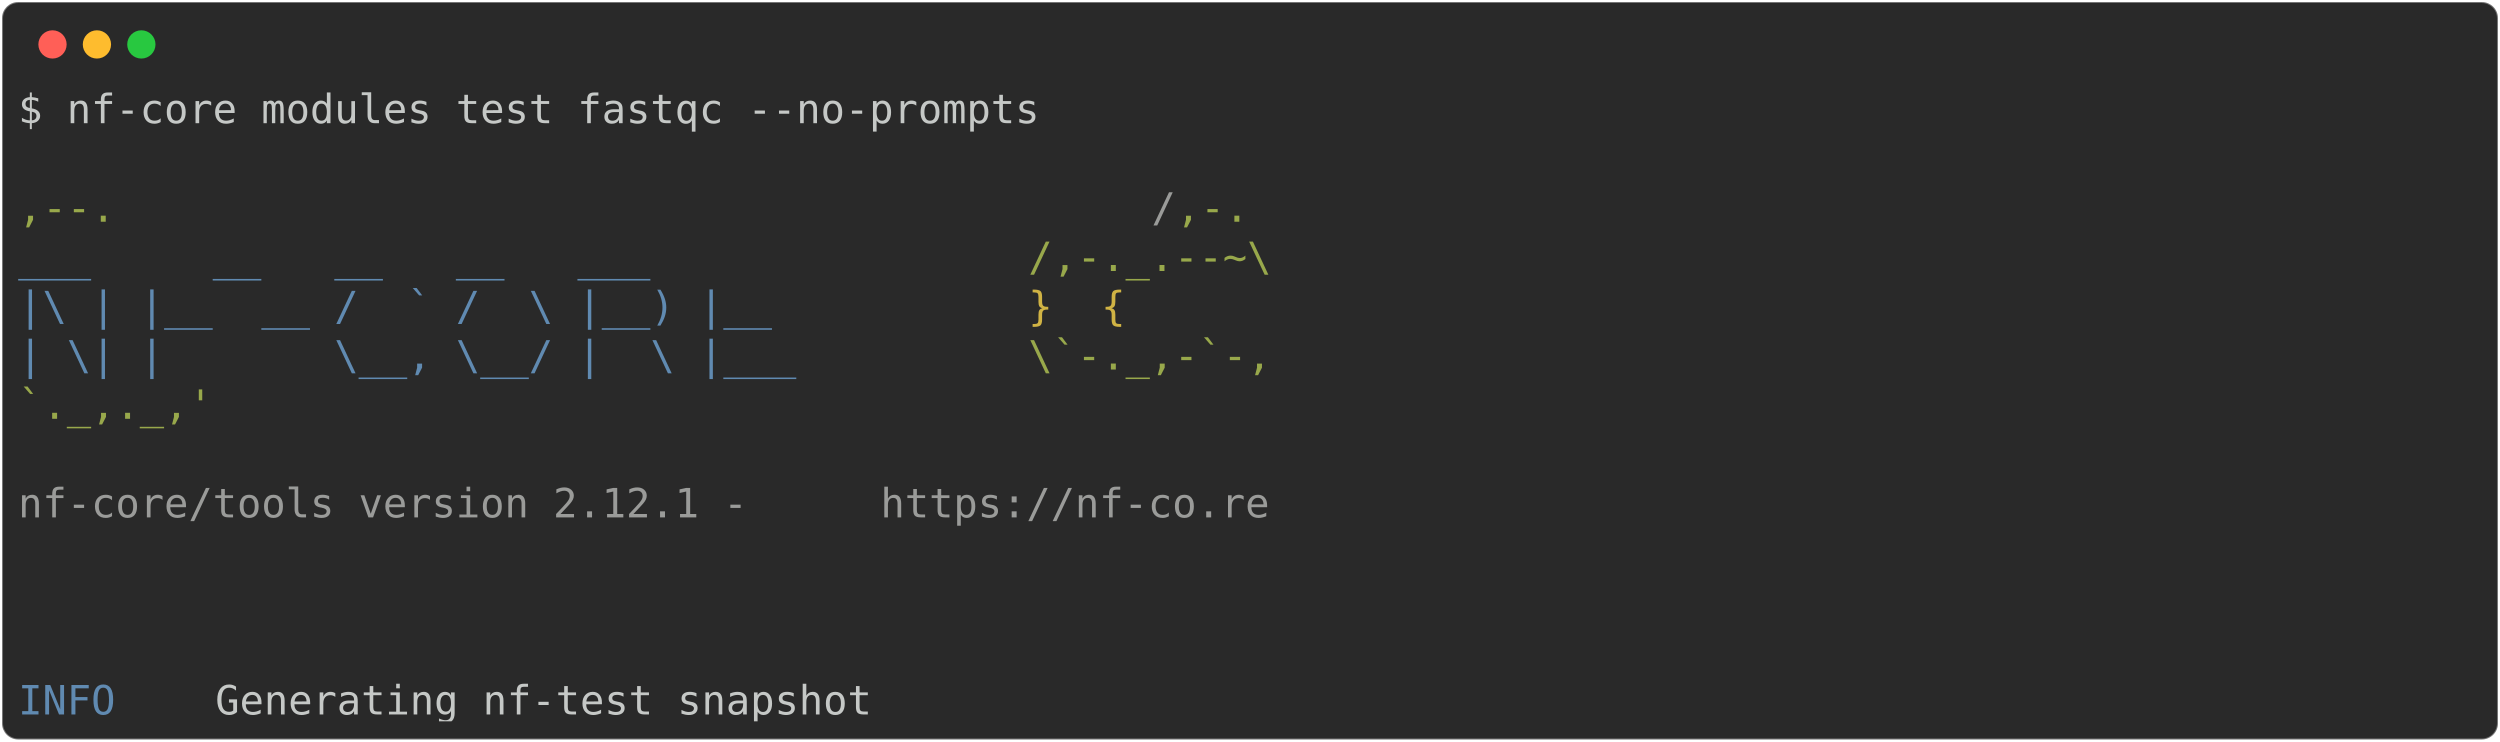
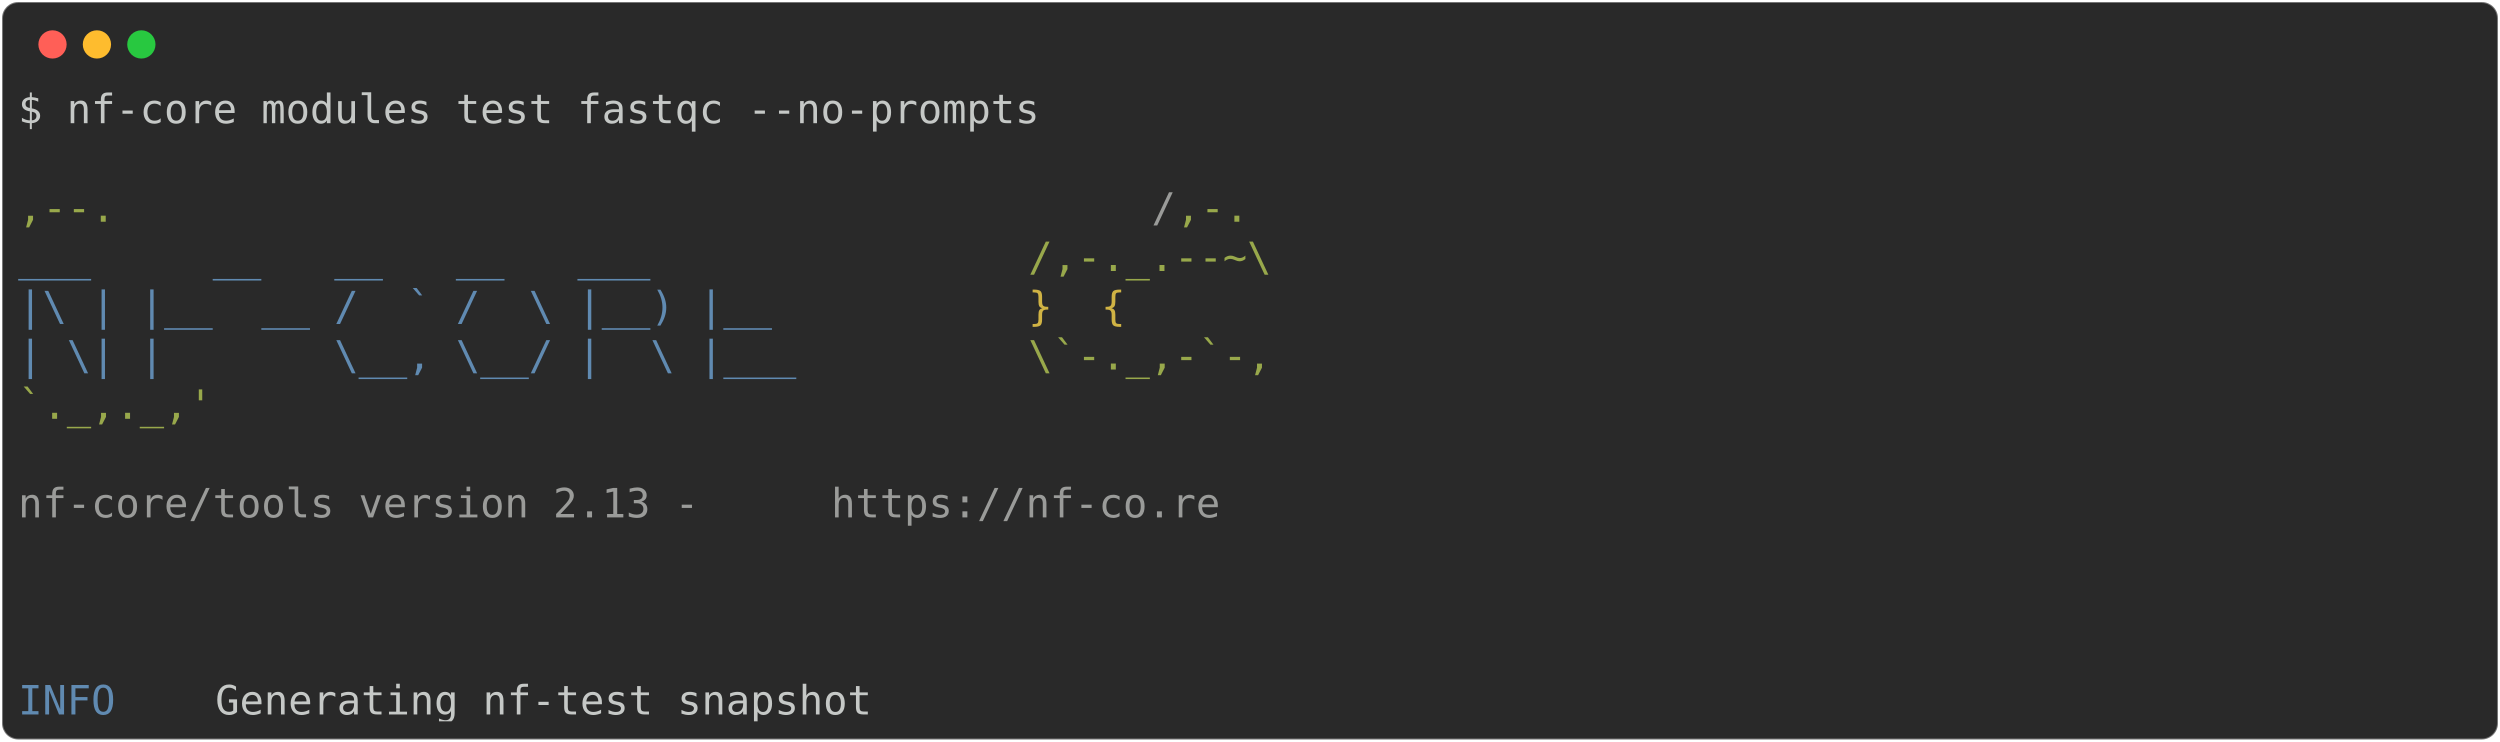
<svg xmlns="http://www.w3.org/2000/svg" class="rich-terminal" viewBox="0 0 1238 367.2">
  <style>

    @font-face {
        font-family: "Fira Code";
        src: local("FiraCode-Regular"),
                url("https://cdnjs.cloudflare.com/ajax/libs/firacode/6.2.0/woff2/FiraCode-Regular.woff2") format("woff2"),
                url("https://cdnjs.cloudflare.com/ajax/libs/firacode/6.2.0/woff/FiraCode-Regular.woff") format("woff");
        font-style: normal;
        font-weight: 400;
    }
    @font-face {
        font-family: "Fira Code";
        src: local("FiraCode-Bold"),
                url("https://cdnjs.cloudflare.com/ajax/libs/firacode/6.2.0/woff2/FiraCode-Bold.woff2") format("woff2"),
                url("https://cdnjs.cloudflare.com/ajax/libs/firacode/6.2.0/woff/FiraCode-Bold.woff") format("woff");
        font-style: bold;
        font-weight: 700;
    }

-     .terminal-4272025854-matrix {
+     .terminal-2250961056-matrix {
        font-family: Fira Code, monospace;
        font-size: 20px;
        line-height: 24.4px;
        font-variant-east-asian: full-width;
    }

-     .terminal-4272025854-title {
+     .terminal-2250961056-title {
        font-size: 18px;
        font-weight: bold;
        font-family: arial;
    }

-     .terminal-4272025854-r1 { fill: #c5c8c6 }
- .terminal-4272025854-r2 { fill: #98a84b }
- .terminal-4272025854-r3 { fill: #9a9b99 }
- .terminal-4272025854-r4 { fill: #608ab1 }
- .terminal-4272025854-r5 { fill: #d0b344 }
+     .terminal-2250961056-r1 { fill: #c5c8c6 }
+ .terminal-2250961056-r2 { fill: #98a84b }
+ .terminal-2250961056-r3 { fill: #9a9b99 }
+ .terminal-2250961056-r4 { fill: #608ab1 }
+ .terminal-2250961056-r5 { fill: #d0b344 }
    </style>
  <defs>
-     <clipPath id="terminal-4272025854-clip-terminal">
+     <clipPath id="terminal-2250961056-clip-terminal">
      <rect x="0" y="0" width="1219.0" height="316.2" />
    </clipPath>
-     <clipPath id="terminal-4272025854-line-0">
+     <clipPath id="terminal-2250961056-line-0">
      <rect x="0" y="1.5" width="1220" height="24.65" />
    </clipPath>
-     <clipPath id="terminal-4272025854-line-1">
+     <clipPath id="terminal-2250961056-line-1">
      <rect x="0" y="25.9" width="1220" height="24.65" />
    </clipPath>
-     <clipPath id="terminal-4272025854-line-2">
+     <clipPath id="terminal-2250961056-line-2">
      <rect x="0" y="50.3" width="1220" height="24.65" />
    </clipPath>
-     <clipPath id="terminal-4272025854-line-3">
+     <clipPath id="terminal-2250961056-line-3">
      <rect x="0" y="74.7" width="1220" height="24.65" />
    </clipPath>
-     <clipPath id="terminal-4272025854-line-4">
+     <clipPath id="terminal-2250961056-line-4">
      <rect x="0" y="99.1" width="1220" height="24.65" />
    </clipPath>
-     <clipPath id="terminal-4272025854-line-5">
+     <clipPath id="terminal-2250961056-line-5">
      <rect x="0" y="123.5" width="1220" height="24.65" />
    </clipPath>
-     <clipPath id="terminal-4272025854-line-6">
+     <clipPath id="terminal-2250961056-line-6">
      <rect x="0" y="147.9" width="1220" height="24.65" />
    </clipPath>
-     <clipPath id="terminal-4272025854-line-7">
+     <clipPath id="terminal-2250961056-line-7">
      <rect x="0" y="172.3" width="1220" height="24.65" />
    </clipPath>
-     <clipPath id="terminal-4272025854-line-8">
+     <clipPath id="terminal-2250961056-line-8">
      <rect x="0" y="196.7" width="1220" height="24.65" />
    </clipPath>
-     <clipPath id="terminal-4272025854-line-9">
+     <clipPath id="terminal-2250961056-line-9">
      <rect x="0" y="221.1" width="1220" height="24.65" />
    </clipPath>
-     <clipPath id="terminal-4272025854-line-10">
+     <clipPath id="terminal-2250961056-line-10">
      <rect x="0" y="245.5" width="1220" height="24.65" />
    </clipPath>
-     <clipPath id="terminal-4272025854-line-11">
+     <clipPath id="terminal-2250961056-line-11">
      <rect x="0" y="269.9" width="1220" height="24.65" />
    </clipPath>
  </defs>
  <rect fill="#292929" stroke="rgba(255,255,255,0.35)" stroke-width="1" x="1" y="1" width="1236" height="365.2" rx="8" />
  <g transform="translate(26,22)">
    <circle cx="0" cy="0" r="7" fill="#ff5f57" />
    <circle cx="22" cy="0" r="7" fill="#febc2e" />
    <circle cx="44" cy="0" r="7" fill="#28c840" />
  </g>
-   <g transform="translate(9, 41)" clip-path="url(#terminal-4272025854-clip-terminal)">
-     <g class="terminal-4272025854-matrix">
-       <text class="terminal-4272025854-r1" x="0" y="20" textLength="512.4" clip-path="url(#terminal-4272025854-line-0)">$ nf-core modules test fastqc --no-prompts</text>
-       <text class="terminal-4272025854-r1" x="1220" y="20" textLength="12.2" clip-path="url(#terminal-4272025854-line-0)">
+   <g transform="translate(9, 41)" clip-path="url(#terminal-2250961056-clip-terminal)">
+     <g class="terminal-2250961056-matrix">
+       <text class="terminal-2250961056-r1" x="0" y="20" textLength="512.4" clip-path="url(#terminal-2250961056-line-0)">$ nf-core modules test fastqc --no-prompts</text>
+       <text class="terminal-2250961056-r1" x="1220" y="20" textLength="12.2" clip-path="url(#terminal-2250961056-line-0)">
</text>
-       <text class="terminal-4272025854-r1" x="1220" y="44.4" textLength="12.2" clip-path="url(#terminal-4272025854-line-1)">
+       <text class="terminal-2250961056-r1" x="1220" y="44.4" textLength="12.2" clip-path="url(#terminal-2250961056-line-1)">
</text>
-       <text class="terminal-4272025854-r2" x="0" y="68.8" textLength="561.2" clip-path="url(#terminal-4272025854-line-2)">                                          ,--.</text>
-       <text class="terminal-4272025854-r3" x="561.2" y="68.8" textLength="12.2" clip-path="url(#terminal-4272025854-line-2)">/</text>
-       <text class="terminal-4272025854-r2" x="573.4" y="68.8" textLength="36.6" clip-path="url(#terminal-4272025854-line-2)">,-.</text>
-       <text class="terminal-4272025854-r1" x="1220" y="68.8" textLength="12.2" clip-path="url(#terminal-4272025854-line-2)">
+       <text class="terminal-2250961056-r2" x="0" y="68.8" textLength="561.2" clip-path="url(#terminal-2250961056-line-2)">                                          ,--.</text>
+       <text class="terminal-2250961056-r3" x="561.2" y="68.8" textLength="12.2" clip-path="url(#terminal-2250961056-line-2)">/</text>
+       <text class="terminal-2250961056-r2" x="573.4" y="68.8" textLength="36.6" clip-path="url(#terminal-2250961056-line-2)">,-.</text>
+       <text class="terminal-2250961056-r1" x="1220" y="68.8" textLength="12.2" clip-path="url(#terminal-2250961056-line-2)">
</text>
-       <text class="terminal-4272025854-r4" x="0" y="93.2" textLength="500.2" clip-path="url(#terminal-4272025854-line-3)">          ___     __   __   __   ___     </text>
-       <text class="terminal-4272025854-r2" x="500.2" y="93.2" textLength="122" clip-path="url(#terminal-4272025854-line-3)">/,-._.--~\</text>
-       <text class="terminal-4272025854-r1" x="1220" y="93.2" textLength="12.2" clip-path="url(#terminal-4272025854-line-3)">
+       <text class="terminal-2250961056-r4" x="0" y="93.2" textLength="500.2" clip-path="url(#terminal-2250961056-line-3)">          ___     __   __   __   ___     </text>
+       <text class="terminal-2250961056-r2" x="500.2" y="93.2" textLength="122" clip-path="url(#terminal-2250961056-line-3)">/,-._.--~\</text>
+       <text class="terminal-2250961056-r1" x="1220" y="93.2" textLength="12.2" clip-path="url(#terminal-2250961056-line-3)">
</text>
-       <text class="terminal-4272025854-r4" x="0" y="117.6" textLength="500.2" clip-path="url(#terminal-4272025854-line-4)">    |\ | |__  __ /  ` /  \ |__) |__      </text>
-       <text class="terminal-4272025854-r5" x="500.2" y="117.6" textLength="85.4" clip-path="url(#terminal-4272025854-line-4)">   }  {</text>
-       <text class="terminal-4272025854-r1" x="1220" y="117.6" textLength="12.2" clip-path="url(#terminal-4272025854-line-4)">
+       <text class="terminal-2250961056-r4" x="0" y="117.6" textLength="500.2" clip-path="url(#terminal-2250961056-line-4)">    |\ | |__  __ /  ` /  \ |__) |__      </text>
+       <text class="terminal-2250961056-r5" x="500.2" y="117.6" textLength="85.4" clip-path="url(#terminal-2250961056-line-4)">   }  {</text>
+       <text class="terminal-2250961056-r1" x="1220" y="117.6" textLength="12.2" clip-path="url(#terminal-2250961056-line-4)">
</text>
-       <text class="terminal-4272025854-r4" x="0" y="142" textLength="500.2" clip-path="url(#terminal-4272025854-line-5)">    | \| |       \__, \__/ |  \ |___     </text>
-       <text class="terminal-4272025854-r2" x="500.2" y="142" textLength="122" clip-path="url(#terminal-4272025854-line-5)">\`-._,-`-,</text>
-       <text class="terminal-4272025854-r1" x="1220" y="142" textLength="12.2" clip-path="url(#terminal-4272025854-line-5)">
+       <text class="terminal-2250961056-r4" x="0" y="142" textLength="500.2" clip-path="url(#terminal-2250961056-line-5)">    | \| |       \__, \__/ |  \ |___     </text>
+       <text class="terminal-2250961056-r2" x="500.2" y="142" textLength="122" clip-path="url(#terminal-2250961056-line-5)">\`-._,-`-,</text>
+       <text class="terminal-2250961056-r1" x="1220" y="142" textLength="12.2" clip-path="url(#terminal-2250961056-line-5)">
</text>
-       <text class="terminal-4272025854-r2" x="0" y="166.4" textLength="610" clip-path="url(#terminal-4272025854-line-6)">                                          `._,._,'</text>
-       <text class="terminal-4272025854-r1" x="1220" y="166.4" textLength="12.2" clip-path="url(#terminal-4272025854-line-6)">
+       <text class="terminal-2250961056-r2" x="0" y="166.4" textLength="610" clip-path="url(#terminal-2250961056-line-6)">                                          `._,._,'</text>
+       <text class="terminal-2250961056-r1" x="1220" y="166.4" textLength="12.2" clip-path="url(#terminal-2250961056-line-6)">
</text>
-       <text class="terminal-4272025854-r1" x="1220" y="190.8" textLength="12.2" clip-path="url(#terminal-4272025854-line-7)">
+       <text class="terminal-2250961056-r1" x="1220" y="190.8" textLength="12.2" clip-path="url(#terminal-2250961056-line-7)">
</text>
-       <text class="terminal-4272025854-r3" x="0" y="215.2" textLength="427" clip-path="url(#terminal-4272025854-line-8)">    nf-core/tools version 2.12.1 - </text>
-       <text class="terminal-4272025854-r3" x="427" y="215.2" textLength="195.2" clip-path="url(#terminal-4272025854-line-8)">https://nf-co.re</text>
-       <text class="terminal-4272025854-r1" x="1220" y="215.2" textLength="12.2" clip-path="url(#terminal-4272025854-line-8)">
+       <text class="terminal-2250961056-r3" x="0" y="215.2" textLength="402.6" clip-path="url(#terminal-2250961056-line-8)">    nf-core/tools version 2.13 - </text>
+       <text class="terminal-2250961056-r3" x="402.6" y="215.2" textLength="195.2" clip-path="url(#terminal-2250961056-line-8)">https://nf-co.re</text>
+       <text class="terminal-2250961056-r1" x="1220" y="215.2" textLength="12.2" clip-path="url(#terminal-2250961056-line-8)">
</text>
-       <text class="terminal-4272025854-r1" x="1220" y="239.6" textLength="12.2" clip-path="url(#terminal-4272025854-line-9)">
+       <text class="terminal-2250961056-r1" x="1220" y="239.6" textLength="12.2" clip-path="url(#terminal-2250961056-line-9)">
</text>
-       <text class="terminal-4272025854-r1" x="1220" y="264" textLength="12.2" clip-path="url(#terminal-4272025854-line-10)">
+       <text class="terminal-2250961056-r1" x="1220" y="264" textLength="12.2" clip-path="url(#terminal-2250961056-line-10)">
</text>
-       <text class="terminal-4272025854-r1" x="1220" y="288.4" textLength="12.2" clip-path="url(#terminal-4272025854-line-11)">
+       <text class="terminal-2250961056-r1" x="1220" y="288.4" textLength="12.2" clip-path="url(#terminal-2250961056-line-11)">
</text>
-       <text class="terminal-4272025854-r4" x="0" y="312.8" textLength="97.6" clip-path="url(#terminal-4272025854-line-12)">INFO    </text>
-       <text class="terminal-4272025854-r1" x="97.6" y="312.8" textLength="1122.4" clip-path="url(#terminal-4272025854-line-12)"> Generating nf-test snapshot                                                                </text>
-       <text class="terminal-4272025854-r1" x="1220" y="312.8" textLength="12.2" clip-path="url(#terminal-4272025854-line-12)">
+       <text class="terminal-2250961056-r4" x="0" y="312.8" textLength="97.6" clip-path="url(#terminal-2250961056-line-12)">INFO    </text>
+       <text class="terminal-2250961056-r1" x="97.6" y="312.8" textLength="1122.4" clip-path="url(#terminal-2250961056-line-12)"> Generating nf-test snapshot                                                                </text>
+       <text class="terminal-2250961056-r1" x="1220" y="312.8" textLength="12.2" clip-path="url(#terminal-2250961056-line-12)">
</text>
    </g>
  </g>
</svg>
